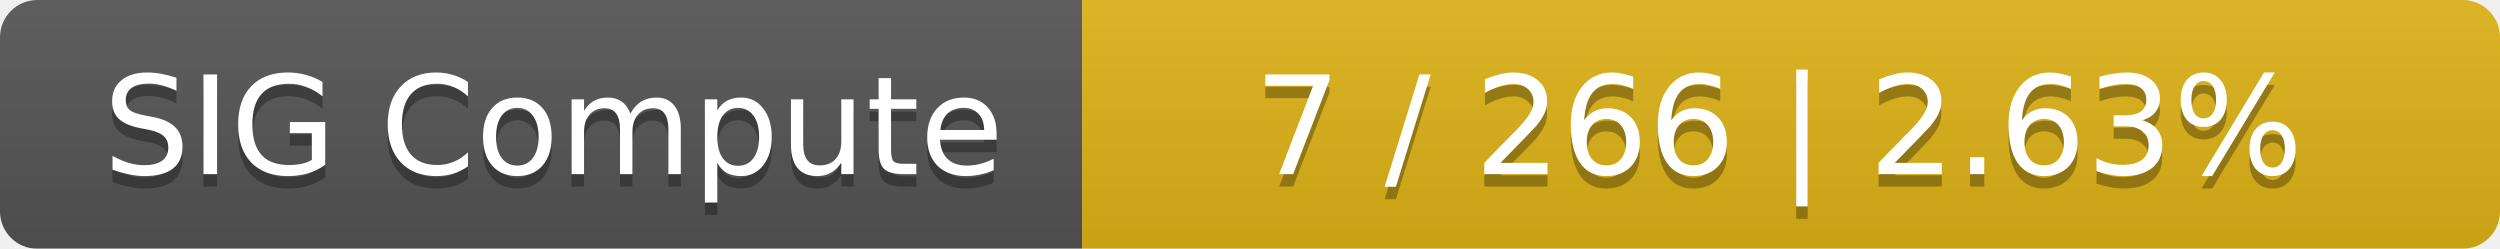
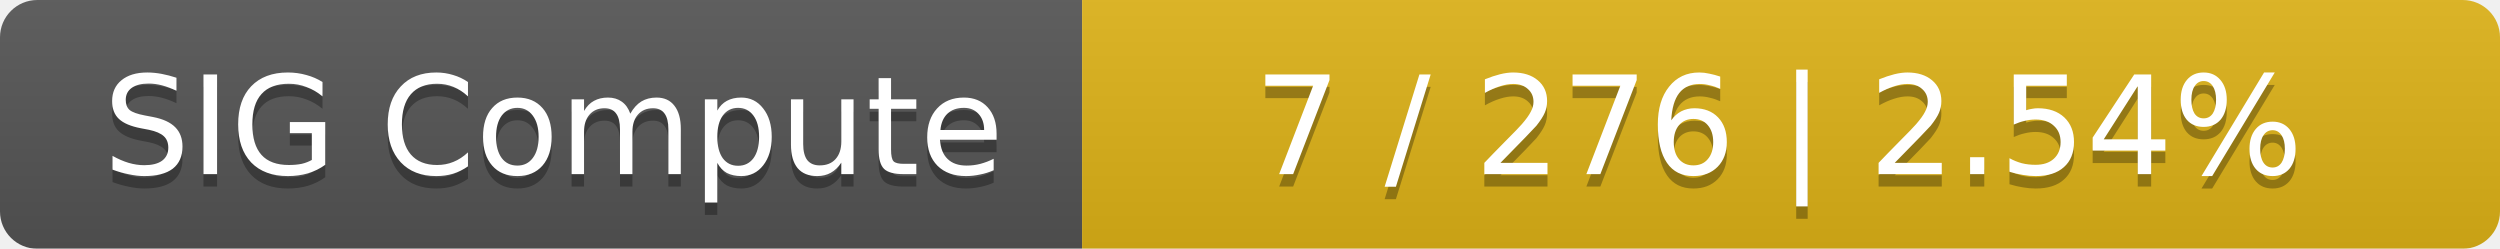
<svg xmlns="http://www.w3.org/2000/svg" width="201" height="20">
  <linearGradient id="smooth" x2="0" y2="100%">
    <stop offset="0" stop-color="#bbb" stop-opacity=".1" />
    <stop offset="1" stop-opacity=".1" />
  </linearGradient>
  <mask id="round">
    <rect width="201" height="20" rx="3" fill="#fff" />
  </mask>
  <g mask="url(#round)">
    <rect width="87" height="20" fill="#555" />
    <rect x="87" width="114" height="20" fill="#dfb317" />
    <rect width="201" height="20" fill="url(#smooth)" />
  </g>
  <g fill="#fff" text-anchor="middle" font-family="DejaVu Sans,Verdana,Geneva,sans-serif" font-size="11">
    <text x="44.5" y="15" fill="#010101" fill-opacity=".3">SIG Compute</text>
    <text x="44.5" y="14">SIG Compute</text>
-     <text x="143" y="15" fill="#010101" fill-opacity=".3">7 / 266    |    2.63%</text>
-     <text x="143" y="14">7 / 266    |    2.63%</text>
+     <text x="143" y="15" fill="#010101" fill-opacity=".3">7 / 276    |    2.54%</text>
+     <text x="143" y="14">7 / 276    |    2.54%</text>
  </g>
</svg>
